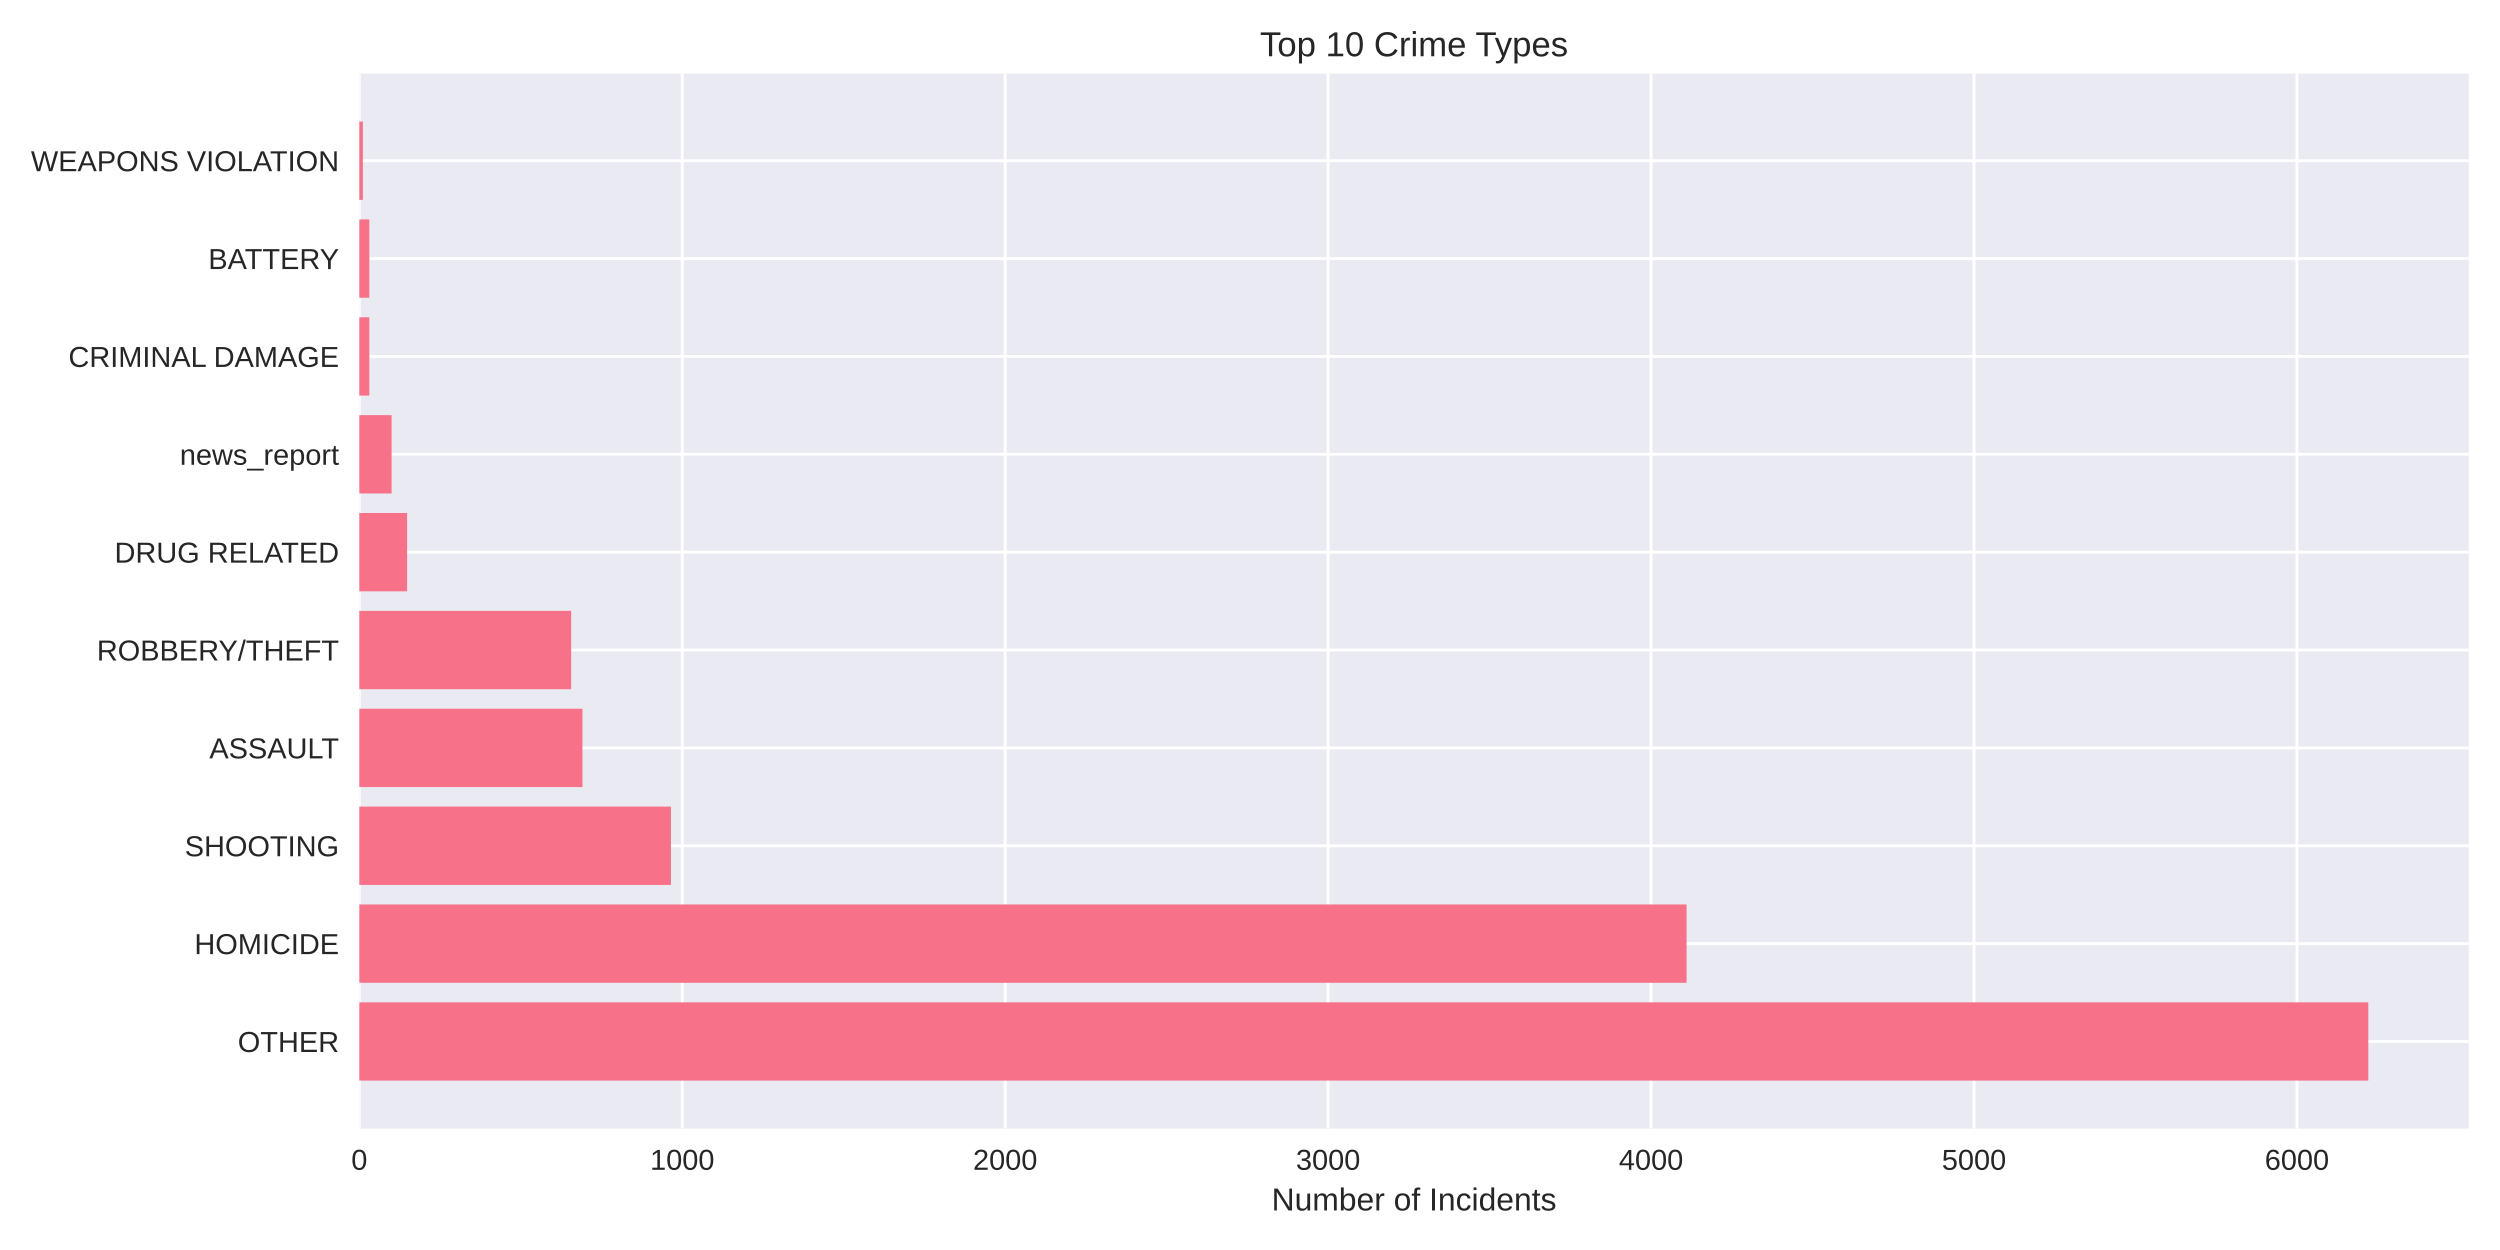
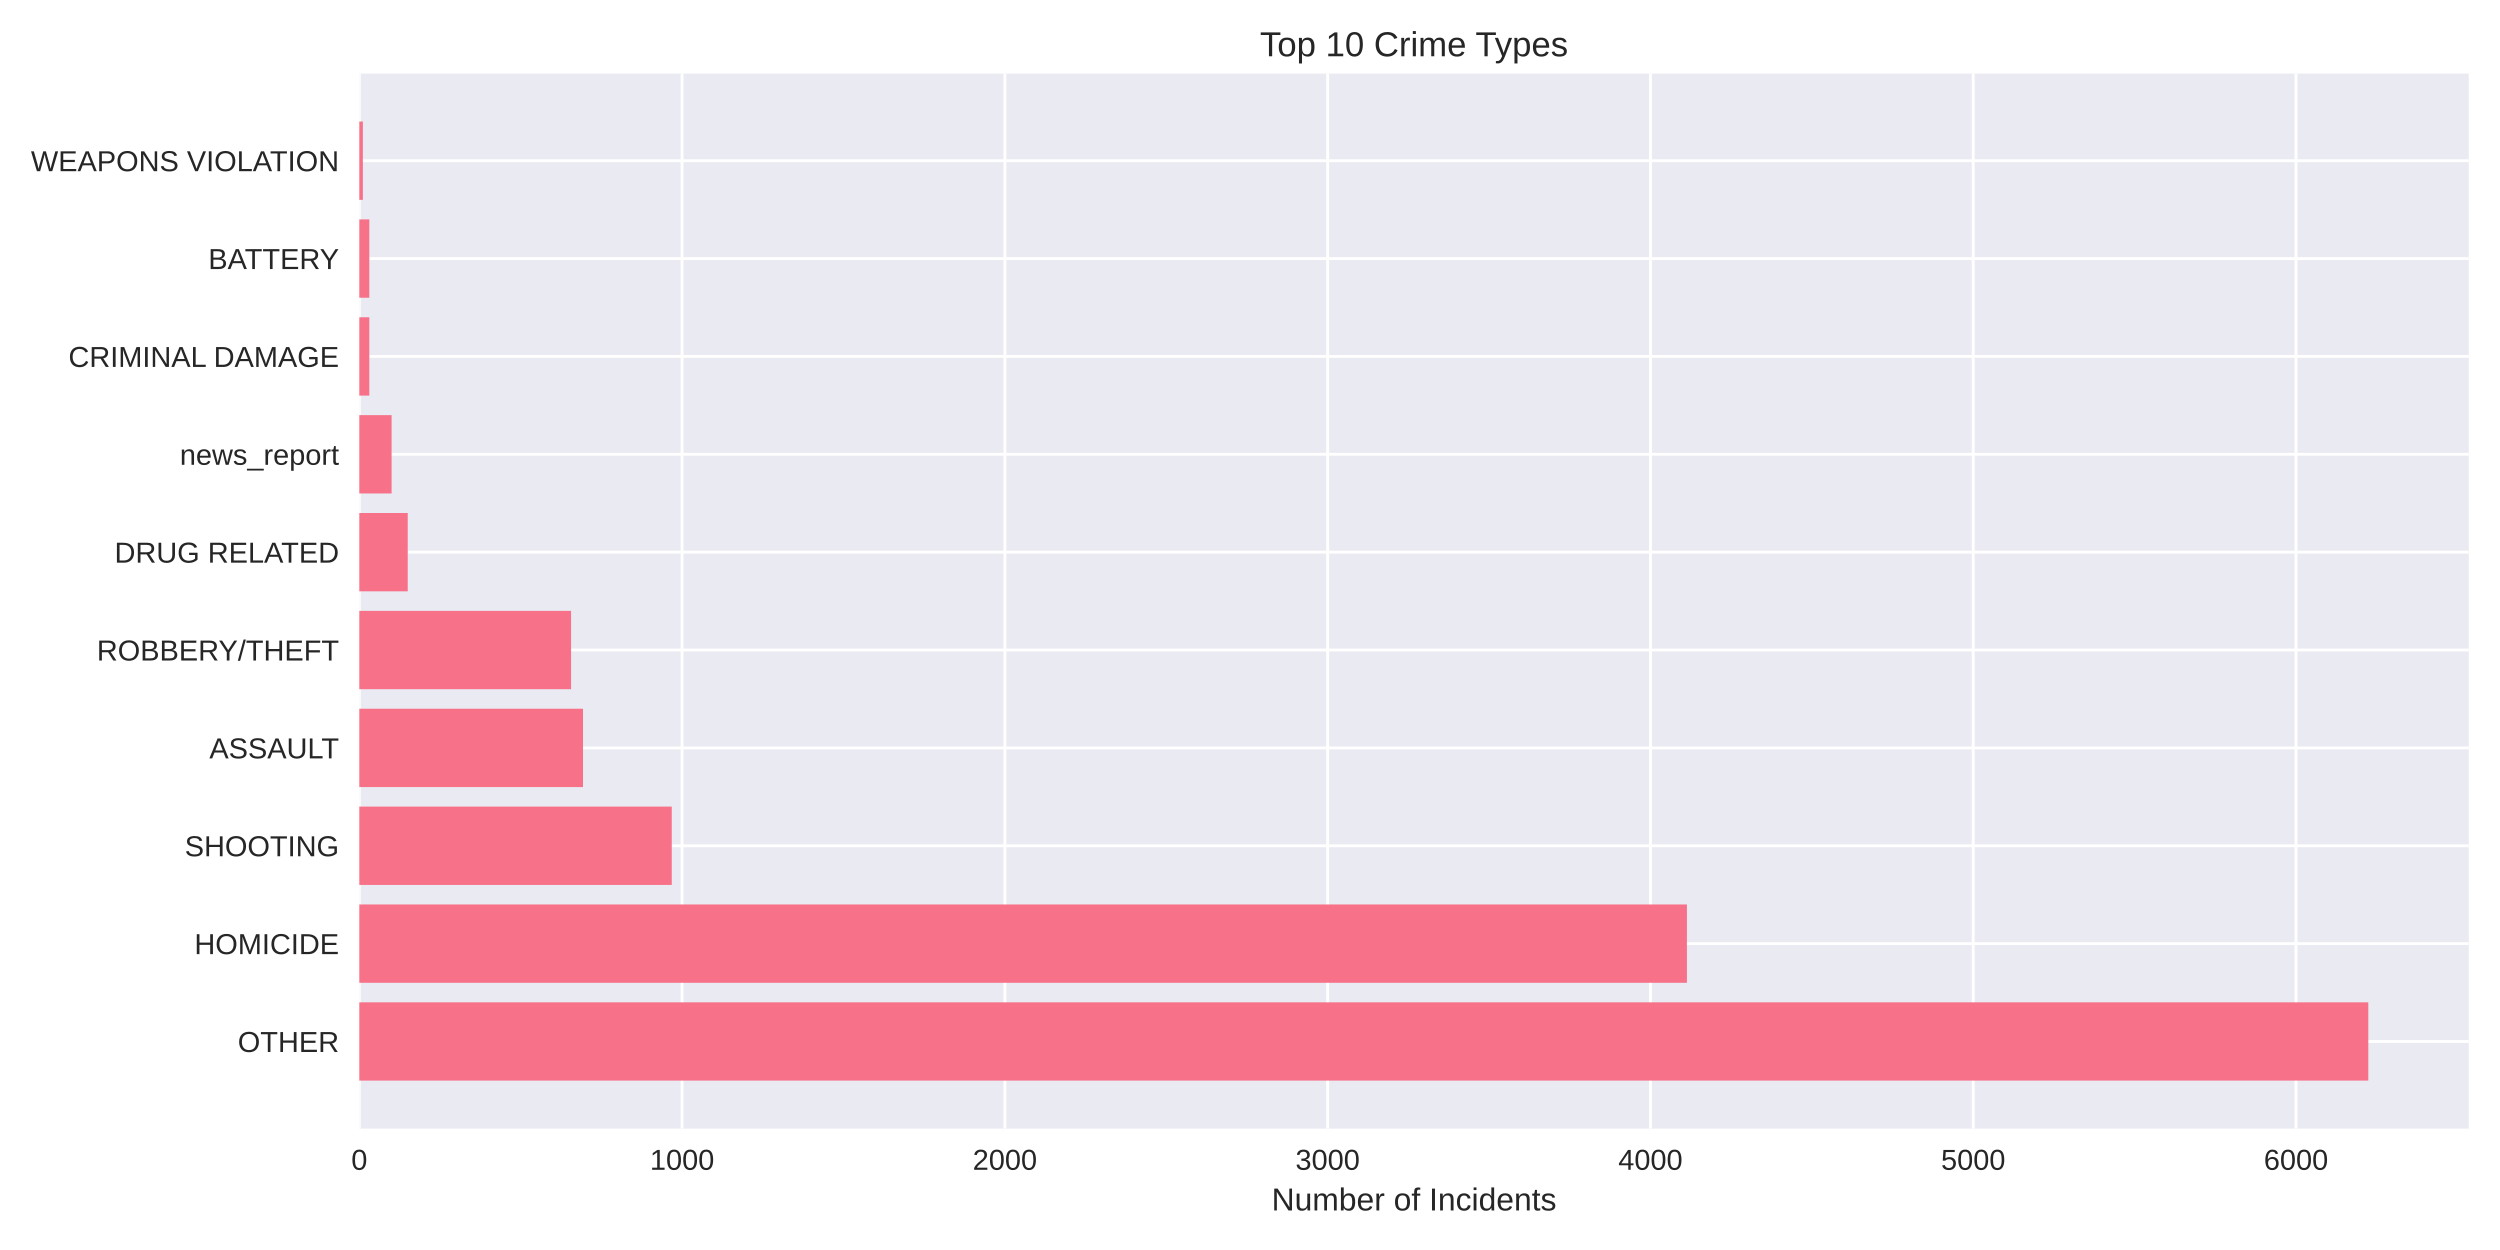
<svg xmlns="http://www.w3.org/2000/svg" width="864pt" height="432pt" viewBox="0 0 864 432" version="1.1">
  <defs>
    <style type="text/css">*{stroke-linejoin: round; stroke-linecap: butt}</style>
  </defs>
  <g id="figure_1">
    <g id="patch_1">
      <path d="M 0 432  L 864 432  L 864 0  L 0 0  z " style="fill: #ffffff" />
    </g>
    <g id="axes_1">
      <g id="patch_2">
        <path d="M 124.18 390.04  L 853.2 390.04  L 853.2 25.44  L 124.18 25.44  z " style="fill: #eaeaf2" />
      </g>
      <g id="matplotlib.axis_1">
        <g id="xtick_1">
          <g id="line2d_1">
-             <path d="M 124.18 390.04  L 124.18 25.44  " clip-path="url(#p208ac34d5f)" style="fill: none; stroke: #ffffff; stroke-linecap: round" />
+             <path d="M 124.18 390.04  L 124.18 25.44  " clip-path="url(#p4cdc8f150e)" style="fill: none; stroke: #ffffff; stroke-linecap: round" />
          </g>
          <g id="line2d_2" />
          <g id="text_1">
            <text style="fill: #262626; font: 10px 'Arial', 'Liberation Sans', 'DejaVu Sans', 'Bitstream Vera Sans', sans-serif; text-anchor: middle" x="124.18" y="404.287" transform="rotate(-0 124.18 404.2869)">0</text>
          </g>
        </g>
        <g id="xtick_2">
          <g id="line2d_3">
-             <path d="M 235.787 390.04  L 235.787 25.44  " clip-path="url(#p208ac34d5f)" style="fill: none; stroke: #ffffff; stroke-linecap: round" />
+             <path d="M 235.733 390.04  L 235.733 25.44  " clip-path="url(#p4cdc8f150e)" style="fill: none; stroke: #ffffff; stroke-linecap: round" />
          </g>
          <g id="line2d_4" />
          <g id="text_2">
-             <text style="fill: #262626; font: 10px 'Arial', 'Liberation Sans', 'DejaVu Sans', 'Bitstream Vera Sans', sans-serif; text-anchor: middle" x="235.787" y="404.287" transform="rotate(-0 235.7866 404.2869)">1000</text>
+             <text style="fill: #262626; font: 10px 'Arial', 'Liberation Sans', 'DejaVu Sans', 'Bitstream Vera Sans', sans-serif; text-anchor: middle" x="235.733" y="404.287" transform="rotate(-0 235.7328 404.2869)">1000</text>
          </g>
        </g>
        <g id="xtick_3">
          <g id="line2d_5">
-             <path d="M 347.393 390.04  L 347.393 25.44  " clip-path="url(#p208ac34d5f)" style="fill: none; stroke: #ffffff; stroke-linecap: round" />
+             <path d="M 347.286 390.04  L 347.286 25.44  " clip-path="url(#p4cdc8f150e)" style="fill: none; stroke: #ffffff; stroke-linecap: round" />
          </g>
          <g id="line2d_6" />
          <g id="text_3">
-             <text style="fill: #262626; font: 10px 'Arial', 'Liberation Sans', 'DejaVu Sans', 'Bitstream Vera Sans', sans-serif; text-anchor: middle" x="347.393" y="404.287" transform="rotate(-0 347.3932 404.2869)">2000</text>
+             <text style="fill: #262626; font: 10px 'Arial', 'Liberation Sans', 'DejaVu Sans', 'Bitstream Vera Sans', sans-serif; text-anchor: middle" x="347.286" y="404.287" transform="rotate(-0 347.2856 404.2869)">2000</text>
          </g>
        </g>
        <g id="xtick_4">
          <g id="line2d_7">
-             <path d="M 459 390.04  L 459 25.44  " clip-path="url(#p208ac34d5f)" style="fill: none; stroke: #ffffff; stroke-linecap: round" />
+             <path d="M 458.838 390.04  L 458.838 25.44  " clip-path="url(#p4cdc8f150e)" style="fill: none; stroke: #ffffff; stroke-linecap: round" />
          </g>
          <g id="line2d_8" />
          <g id="text_4">
-             <text style="fill: #262626; font: 10px 'Arial', 'Liberation Sans', 'DejaVu Sans', 'Bitstream Vera Sans', sans-serif; text-anchor: middle" x="459" y="404.287" transform="rotate(-0 458.9998 404.2869)">3000</text>
+             <text style="fill: #262626; font: 10px 'Arial', 'Liberation Sans', 'DejaVu Sans', 'Bitstream Vera Sans', sans-serif; text-anchor: middle" x="458.838" y="404.287" transform="rotate(-0 458.8385 404.2869)">3000</text>
          </g>
        </g>
        <g id="xtick_5">
          <g id="line2d_9">
-             <path d="M 570.606 390.04  L 570.606 25.44  " clip-path="url(#p208ac34d5f)" style="fill: none; stroke: #ffffff; stroke-linecap: round" />
+             <path d="M 570.391 390.04  L 570.391 25.44  " clip-path="url(#p4cdc8f150e)" style="fill: none; stroke: #ffffff; stroke-linecap: round" />
          </g>
          <g id="line2d_10" />
          <g id="text_5">
-             <text style="fill: #262626; font: 10px 'Arial', 'Liberation Sans', 'DejaVu Sans', 'Bitstream Vera Sans', sans-serif; text-anchor: middle" x="570.606" y="404.287" transform="rotate(-0 570.6065 404.2869)">4000</text>
+             <text style="fill: #262626; font: 10px 'Arial', 'Liberation Sans', 'DejaVu Sans', 'Bitstream Vera Sans', sans-serif; text-anchor: middle" x="570.391" y="404.287" transform="rotate(-0 570.3913 404.2869)">4000</text>
          </g>
        </g>
        <g id="xtick_6">
          <g id="line2d_11">
-             <path d="M 682.213 390.04  L 682.213 25.44  " clip-path="url(#p208ac34d5f)" style="fill: none; stroke: #ffffff; stroke-linecap: round" />
+             <path d="M 681.944 390.04  L 681.944 25.44  " clip-path="url(#p4cdc8f150e)" style="fill: none; stroke: #ffffff; stroke-linecap: round" />
          </g>
          <g id="line2d_12" />
          <g id="text_6">
-             <text style="fill: #262626; font: 10px 'Arial', 'Liberation Sans', 'DejaVu Sans', 'Bitstream Vera Sans', sans-serif; text-anchor: middle" x="682.213" y="404.287" transform="rotate(-0 682.2131 404.2869)">5000</text>
+             <text style="fill: #262626; font: 10px 'Arial', 'Liberation Sans', 'DejaVu Sans', 'Bitstream Vera Sans', sans-serif; text-anchor: middle" x="681.944" y="404.287" transform="rotate(-0 681.9441 404.2869)">5000</text>
          </g>
        </g>
        <g id="xtick_7">
          <g id="line2d_13">
-             <path d="M 793.82 390.04  L 793.82 25.44  " clip-path="url(#p208ac34d5f)" style="fill: none; stroke: #ffffff; stroke-linecap: round" />
+             <path d="M 793.497 390.04  L 793.497 25.44  " clip-path="url(#p4cdc8f150e)" style="fill: none; stroke: #ffffff; stroke-linecap: round" />
          </g>
          <g id="line2d_14" />
          <g id="text_7">
-             <text style="fill: #262626; font: 10px 'Arial', 'Liberation Sans', 'DejaVu Sans', 'Bitstream Vera Sans', sans-serif; text-anchor: middle" x="793.82" y="404.287" transform="rotate(-0 793.8197 404.2869)">6000</text>
+             <text style="fill: #262626; font: 10px 'Arial', 'Liberation Sans', 'DejaVu Sans', 'Bitstream Vera Sans', sans-serif; text-anchor: middle" x="793.497" y="404.287" transform="rotate(-0 793.4969 404.2869)">6000</text>
          </g>
        </g>
        <g id="text_8">
          <text style="fill: #262626; font: 11px 'Arial', 'Liberation Sans', 'DejaVu Sans', 'Bitstream Vera Sans', sans-serif; text-anchor: middle" x="488.69" y="418.333" transform="rotate(-0 488.69 418.3334)">Number of Incidents</text>
        </g>
      </g>
      <g id="matplotlib.axis_2">
        <g id="ytick_1">
          <g id="line2d_15">
-             <path d="M 124.18 359.939  L 853.2 359.939  " clip-path="url(#p208ac34d5f)" style="fill: none; stroke: #ffffff; stroke-linecap: round" />
+             <path d="M 124.18 359.939  L 853.2 359.939  " clip-path="url(#p4cdc8f150e)" style="fill: none; stroke: #ffffff; stroke-linecap: round" />
          </g>
          <g id="line2d_16" />
          <g id="text_9">
            <text style="fill: #262626; font: 10px 'Arial', 'Liberation Sans', 'DejaVu Sans', 'Bitstream Vera Sans', sans-serif; text-anchor: end" x="117.18" y="363.562" transform="rotate(-0 117.18 363.562)">OTHER</text>
          </g>
        </g>
        <g id="ytick_2">
          <g id="line2d_17">
-             <path d="M 124.18 326.117  L 853.2 326.117  " clip-path="url(#p208ac34d5f)" style="fill: none; stroke: #ffffff; stroke-linecap: round" />
+             <path d="M 124.18 326.117  L 853.2 326.117  " clip-path="url(#p4cdc8f150e)" style="fill: none; stroke: #ffffff; stroke-linecap: round" />
          </g>
          <g id="line2d_18" />
          <g id="text_10">
            <text style="fill: #262626; font: 10px 'Arial', 'Liberation Sans', 'DejaVu Sans', 'Bitstream Vera Sans', sans-serif; text-anchor: end" x="117.18" y="329.74" transform="rotate(-0 117.18 329.7401)">HOMICIDE</text>
          </g>
        </g>
        <g id="ytick_3">
          <g id="line2d_19">
-             <path d="M 124.18 292.295  L 853.2 292.295  " clip-path="url(#p208ac34d5f)" style="fill: none; stroke: #ffffff; stroke-linecap: round" />
+             <path d="M 124.18 292.295  L 853.2 292.295  " clip-path="url(#p4cdc8f150e)" style="fill: none; stroke: #ffffff; stroke-linecap: round" />
          </g>
          <g id="line2d_20" />
          <g id="text_11">
            <text style="fill: #262626; font: 10px 'Arial', 'Liberation Sans', 'DejaVu Sans', 'Bitstream Vera Sans', sans-serif; text-anchor: end" x="117.18" y="295.918" transform="rotate(-0 117.18 295.9182)">SHOOTING</text>
          </g>
        </g>
        <g id="ytick_4">
          <g id="line2d_21">
-             <path d="M 124.18 258.473  L 853.2 258.473  " clip-path="url(#p208ac34d5f)" style="fill: none; stroke: #ffffff; stroke-linecap: round" />
+             <path d="M 124.18 258.473  L 853.2 258.473  " clip-path="url(#p4cdc8f150e)" style="fill: none; stroke: #ffffff; stroke-linecap: round" />
          </g>
          <g id="line2d_22" />
          <g id="text_12">
            <text style="fill: #262626; font: 10px 'Arial', 'Liberation Sans', 'DejaVu Sans', 'Bitstream Vera Sans', sans-serif; text-anchor: end" x="117.18" y="262.096" transform="rotate(-0 117.18 262.0963)">ASSAULT</text>
          </g>
        </g>
        <g id="ytick_5">
          <g id="line2d_23">
-             <path d="M 124.18 224.651  L 853.2 224.651  " clip-path="url(#p208ac34d5f)" style="fill: none; stroke: #ffffff; stroke-linecap: round" />
+             <path d="M 124.18 224.651  L 853.2 224.651  " clip-path="url(#p4cdc8f150e)" style="fill: none; stroke: #ffffff; stroke-linecap: round" />
          </g>
          <g id="line2d_24" />
          <g id="text_13">
            <text style="fill: #262626; font: 10px 'Arial', 'Liberation Sans', 'DejaVu Sans', 'Bitstream Vera Sans', sans-serif; text-anchor: end" x="117.18" y="228.274" transform="rotate(-0 117.18 228.2744)">ROBBERY/THEFT</text>
          </g>
        </g>
        <g id="ytick_6">
          <g id="line2d_25">
-             <path d="M 124.18 190.829  L 853.2 190.829  " clip-path="url(#p208ac34d5f)" style="fill: none; stroke: #ffffff; stroke-linecap: round" />
+             <path d="M 124.18 190.829  L 853.2 190.829  " clip-path="url(#p4cdc8f150e)" style="fill: none; stroke: #ffffff; stroke-linecap: round" />
          </g>
          <g id="line2d_26" />
          <g id="text_14">
            <text style="fill: #262626; font: 10px 'Arial', 'Liberation Sans', 'DejaVu Sans', 'Bitstream Vera Sans', sans-serif; text-anchor: end" x="117.18" y="194.452" transform="rotate(-0 117.18 194.4525)">DRUG RELATED</text>
          </g>
        </g>
        <g id="ytick_7">
          <g id="line2d_27">
-             <path d="M 124.18 157.007  L 853.2 157.007  " clip-path="url(#p208ac34d5f)" style="fill: none; stroke: #ffffff; stroke-linecap: round" />
+             <path d="M 124.18 157.007  L 853.2 157.007  " clip-path="url(#p4cdc8f150e)" style="fill: none; stroke: #ffffff; stroke-linecap: round" />
          </g>
          <g id="line2d_28" />
          <g id="text_15">
            <text style="fill: #262626; font: 10px 'Arial', 'Liberation Sans', 'DejaVu Sans', 'Bitstream Vera Sans', sans-serif; text-anchor: end" x="117.18" y="160.631" transform="rotate(-0 117.18 160.6306)">news_report</text>
          </g>
        </g>
        <g id="ytick_8">
          <g id="line2d_29">
-             <path d="M 124.18 123.185  L 853.2 123.185  " clip-path="url(#p208ac34d5f)" style="fill: none; stroke: #ffffff; stroke-linecap: round" />
+             <path d="M 124.18 123.185  L 853.2 123.185  " clip-path="url(#p4cdc8f150e)" style="fill: none; stroke: #ffffff; stroke-linecap: round" />
          </g>
          <g id="line2d_30" />
          <g id="text_16">
            <text style="fill: #262626; font: 10px 'Arial', 'Liberation Sans', 'DejaVu Sans', 'Bitstream Vera Sans', sans-serif; text-anchor: end" x="117.18" y="126.809" transform="rotate(-0 117.18 126.8087)">CRIMINAL DAMAGE</text>
          </g>
        </g>
        <g id="ytick_9">
          <g id="line2d_31">
-             <path d="M 124.18 89.363  L 853.2 89.363  " clip-path="url(#p208ac34d5f)" style="fill: none; stroke: #ffffff; stroke-linecap: round" />
+             <path d="M 124.18 89.363  L 853.2 89.363  " clip-path="url(#p4cdc8f150e)" style="fill: none; stroke: #ffffff; stroke-linecap: round" />
          </g>
          <g id="line2d_32" />
          <g id="text_17">
            <text style="fill: #262626; font: 10px 'Arial', 'Liberation Sans', 'DejaVu Sans', 'Bitstream Vera Sans', sans-serif; text-anchor: end" x="117.18" y="92.987" transform="rotate(-0 117.18 92.98681)">BATTERY</text>
          </g>
        </g>
        <g id="ytick_10">
          <g id="line2d_33">
-             <path d="M 124.18 55.541  L 853.2 55.541  " clip-path="url(#p208ac34d5f)" style="fill: none; stroke: #ffffff; stroke-linecap: round" />
+             <path d="M 124.18 55.541  L 853.2 55.541  " clip-path="url(#p4cdc8f150e)" style="fill: none; stroke: #ffffff; stroke-linecap: round" />
          </g>
          <g id="line2d_34" />
          <g id="text_18">
            <text style="fill: #262626; font: 10px 'Arial', 'Liberation Sans', 'DejaVu Sans', 'Bitstream Vera Sans', sans-serif; text-anchor: end" x="117.18" y="59.165" transform="rotate(-0 117.18 59.16492)">WEAPONS VIOLATION</text>
          </g>
        </g>
      </g>
      <g id="patch_3">
-         <path d="M 124.18 373.467  L 818.485 373.467  L 818.485 346.41  L 124.18 346.41  z " clip-path="url(#p208ac34d5f)" style="fill: #f77189" />
+         <path d="M 124.18 373.467  L 818.485 373.467  L 818.485 346.41  L 124.18 346.41  z " clip-path="url(#p4cdc8f150e)" style="fill: #f77189" />
      </g>
      <g id="patch_4">
-         <path d="M 124.18 339.645  L 582.883 339.645  L 582.883 312.588  L 124.18 312.588  z " clip-path="url(#p208ac34d5f)" style="fill: #f77189" />
+         <path d="M 124.18 339.645  L 582.997 339.645  L 582.997 312.588  L 124.18 312.588  z " clip-path="url(#p4cdc8f150e)" style="fill: #f77189" />
      </g>
      <g id="patch_5">
-         <path d="M 124.18 305.823  L 231.88 305.823  L 231.88 278.766  L 124.18 278.766  z " clip-path="url(#p208ac34d5f)" style="fill: #f77189" />
+         <path d="M 124.18 305.823  L 232.163 305.823  L 232.163 278.766  L 124.18 278.766  z " clip-path="url(#p4cdc8f150e)" style="fill: #f77189" />
      </g>
      <g id="patch_6">
-         <path d="M 124.18 272.002  L 201.3 272.002  L 201.3 244.944  L 124.18 244.944  z " clip-path="url(#p208ac34d5f)" style="fill: #f77189" />
+         <path d="M 124.18 272.002  L 201.486 272.002  L 201.486 244.944  L 124.18 244.944  z " clip-path="url(#p4cdc8f150e)" style="fill: #f77189" />
      </g>
      <g id="patch_7">
-         <path d="M 124.18 238.18  L 197.394 238.18  L 197.394 211.122  L 124.18 211.122  z " clip-path="url(#p208ac34d5f)" style="fill: #f77189" />
+         <path d="M 124.18 238.18  L 197.359 238.18  L 197.359 211.122  L 124.18 211.122  z " clip-path="url(#p4cdc8f150e)" style="fill: #f77189" />
      </g>
      <g id="patch_8">
-         <path d="M 124.18 204.358  L 140.698 204.358  L 140.698 177.3  L 124.18 177.3  z " clip-path="url(#p208ac34d5f)" style="fill: #f77189" />
+         <path d="M 124.18 204.358  L 140.913 204.358  L 140.913 177.3  L 124.18 177.3  z " clip-path="url(#p4cdc8f150e)" style="fill: #f77189" />
      </g>
      <g id="patch_9">
-         <path d="M 124.18 170.536  L 135.341 170.536  L 135.341 143.478  L 124.18 143.478  z " clip-path="url(#p208ac34d5f)" style="fill: #f77189" />
+         <path d="M 124.18 170.536  L 135.335 170.536  L 135.335 143.478  L 124.18 143.478  z " clip-path="url(#p4cdc8f150e)" style="fill: #f77189" />
      </g>
      <g id="patch_10">
-         <path d="M 124.18 136.714  L 127.64 136.714  L 127.64 109.657  L 124.18 109.657  z " clip-path="url(#p208ac34d5f)" style="fill: #f77189" />
+         <path d="M 124.18 136.714  L 127.638 136.714  L 127.638 109.657  L 124.18 109.657  z " clip-path="url(#p4cdc8f150e)" style="fill: #f77189" />
      </g>
      <g id="patch_11">
-         <path d="M 124.18 102.892  L 127.64 102.892  L 127.64 75.835  L 124.18 75.835  z " clip-path="url(#p208ac34d5f)" style="fill: #f77189" />
+         <path d="M 124.18 102.892  L 127.638 102.892  L 127.638 75.835  L 124.18 75.835  z " clip-path="url(#p4cdc8f150e)" style="fill: #f77189" />
      </g>
      <g id="patch_12">
-         <path d="M 124.18 69.07  L 125.408 69.07  L 125.408 42.013  L 124.18 42.013  z " clip-path="url(#p208ac34d5f)" style="fill: #f77189" />
+         <path d="M 124.18 69.07  L 125.407 69.07  L 125.407 42.013  L 124.18 42.013  z " clip-path="url(#p4cdc8f150e)" style="fill: #f77189" />
      </g>
      <g id="patch_13">
        <path d="M 124.18 390.04  L 124.18 25.44  " style="fill: none" />
      </g>
      <g id="patch_14">
        <path d="M 853.2 390.04  L 853.2 25.44  " style="fill: none" />
      </g>
      <g id="patch_15">
        <path d="M 124.18 390.04  L 853.2 390.04  " style="fill: none" />
      </g>
      <g id="patch_16">
        <path d="M 124.18 25.44  L 853.2 25.44  " style="fill: none" />
      </g>
      <g id="text_19">
        <text style="fill: #262626; font: 12px 'Arial', 'Liberation Sans', 'DejaVu Sans', 'Bitstream Vera Sans', sans-serif; text-anchor: middle" x="488.69" y="19.44" transform="rotate(-0 488.69 19.44)">Top 10 Crime Types</text>
      </g>
    </g>
  </g>
  <defs>
-     <clipPath id="p208ac34d5f">
+     <clipPath id="p4cdc8f150e">
      <rect x="124.18" y="25.44" width="729.02" height="364.6" />
    </clipPath>
  </defs>
</svg>
